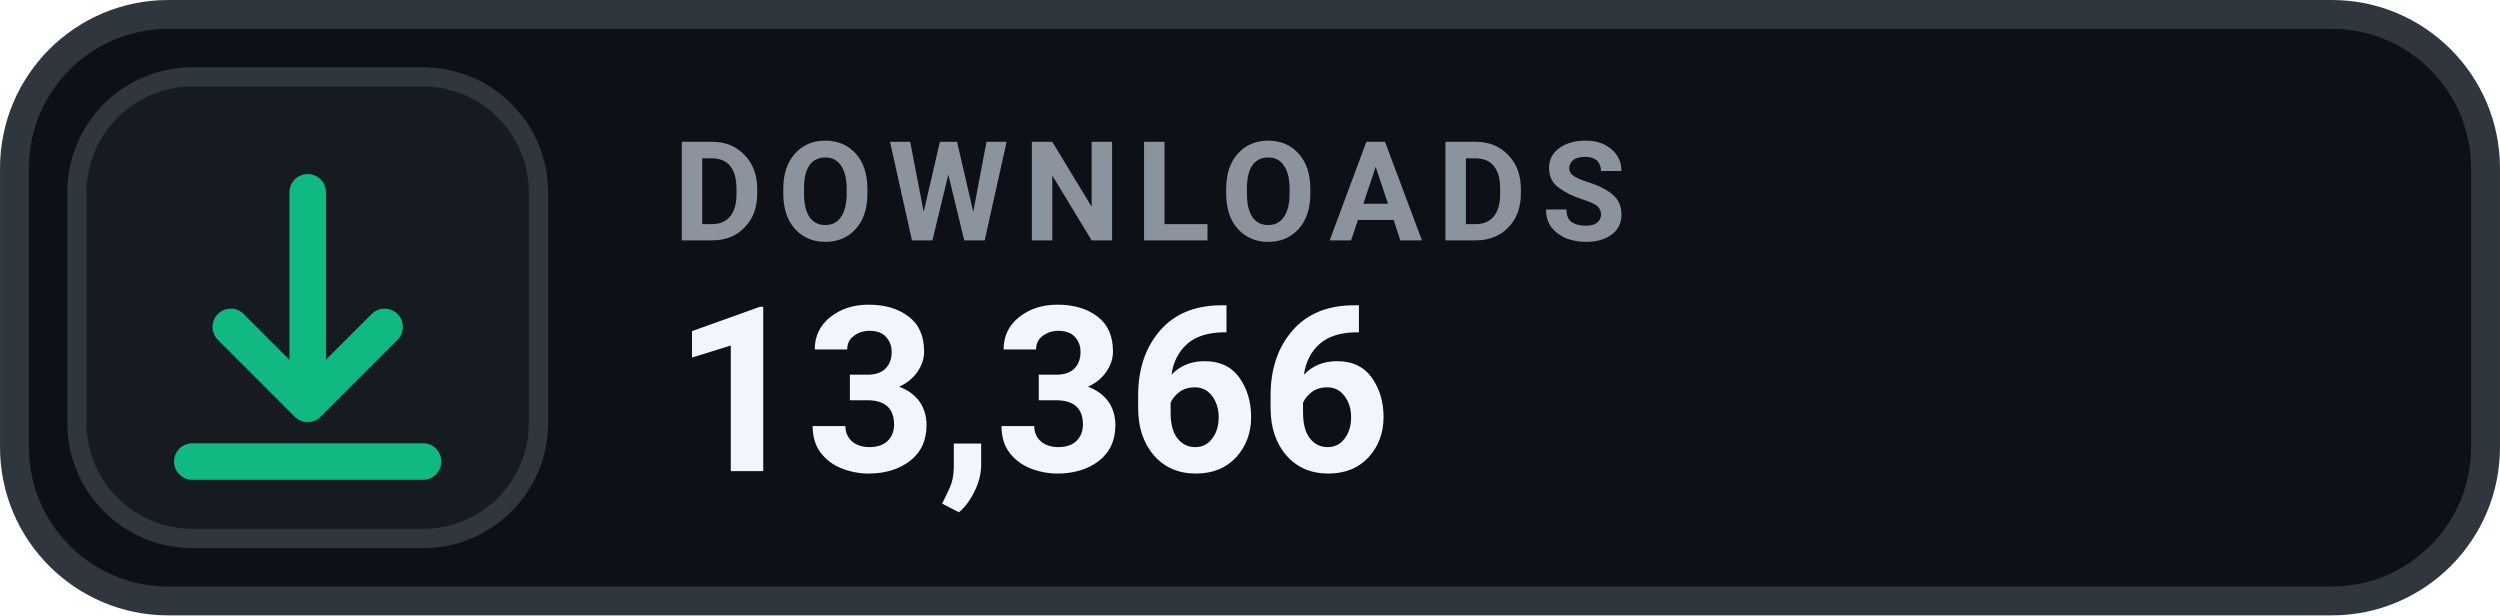
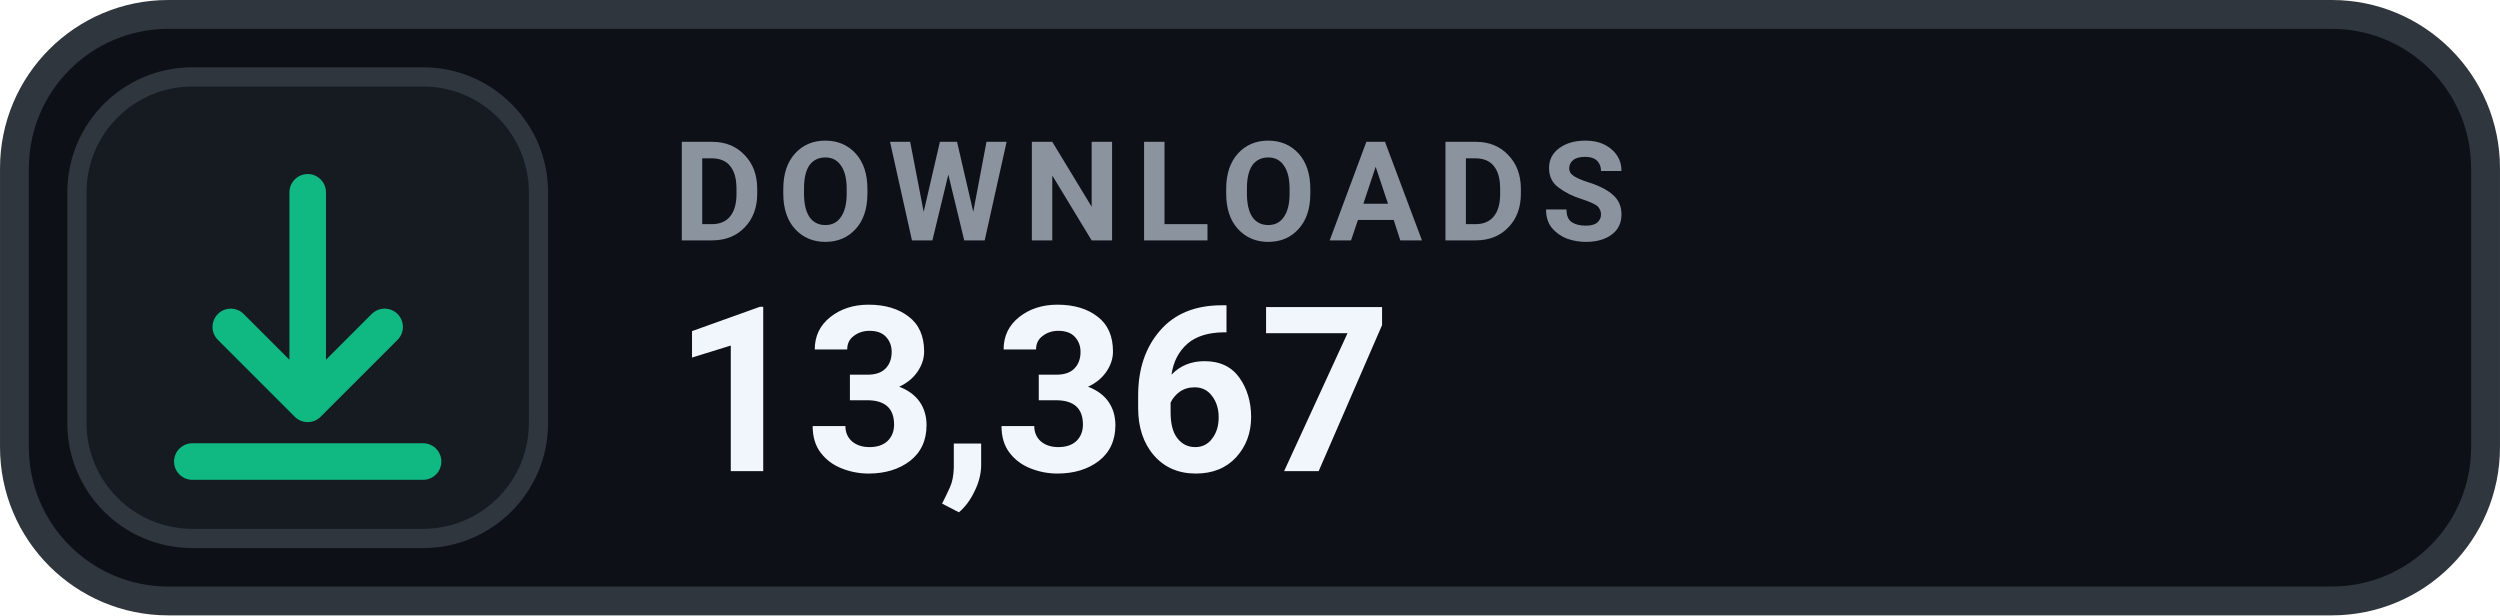
- <svg xmlns="http://www.w3.org/2000/svg" width="126" height="31.015" viewBox="0 0 130 32" role="img" aria-label="DOWNLOADS 13,366">
+ <svg xmlns="http://www.w3.org/2000/svg" width="126" height="31.015" viewBox="0 0 130 32" role="img" aria-label="DOWNLOADS 13,367">
  <rect x=".75" y=".75" width="128.5" height="30.5" rx="8" fill="#0D1117" stroke="#30363D" stroke-width="1.5" />
  <rect x="4" y="4" width="24" height="24" rx="6" fill="#161B22" stroke="#30363D" stroke-width="1" />
  <g transform="translate(16 16)" style="color:#10B981;">
    <path d="M0 -6 v11 m0 0 l4 -4 m-4 4 l-4 -4 M-6 8 h12" fill="none" stroke="currentColor" stroke-width="1.9" stroke-linecap="round" stroke-linejoin="round" />
  </g>
  <text x="35" y="12.5" fill="#8B949E" font-family="-apple-system,BlinkMacSystemFont,'Segoe UI',Roboto,Helvetica,Arial,sans-serif" font-size="7.2" font-weight="700" letter-spacing=".75">DOWNLOADS</text>
-   <text x="35" y="24.5" fill="#F0F6FC" font-family="-apple-system,BlinkMacSystemFont,'Segoe UI',Roboto,Helvetica,Arial,sans-serif" font-size="12" font-weight="700">13,366</text>
+   <text x="35" y="24.5" fill="#F0F6FC" font-family="-apple-system,BlinkMacSystemFont,'Segoe UI',Roboto,Helvetica,Arial,sans-serif" font-size="12" font-weight="700">13,367</text>
</svg>
